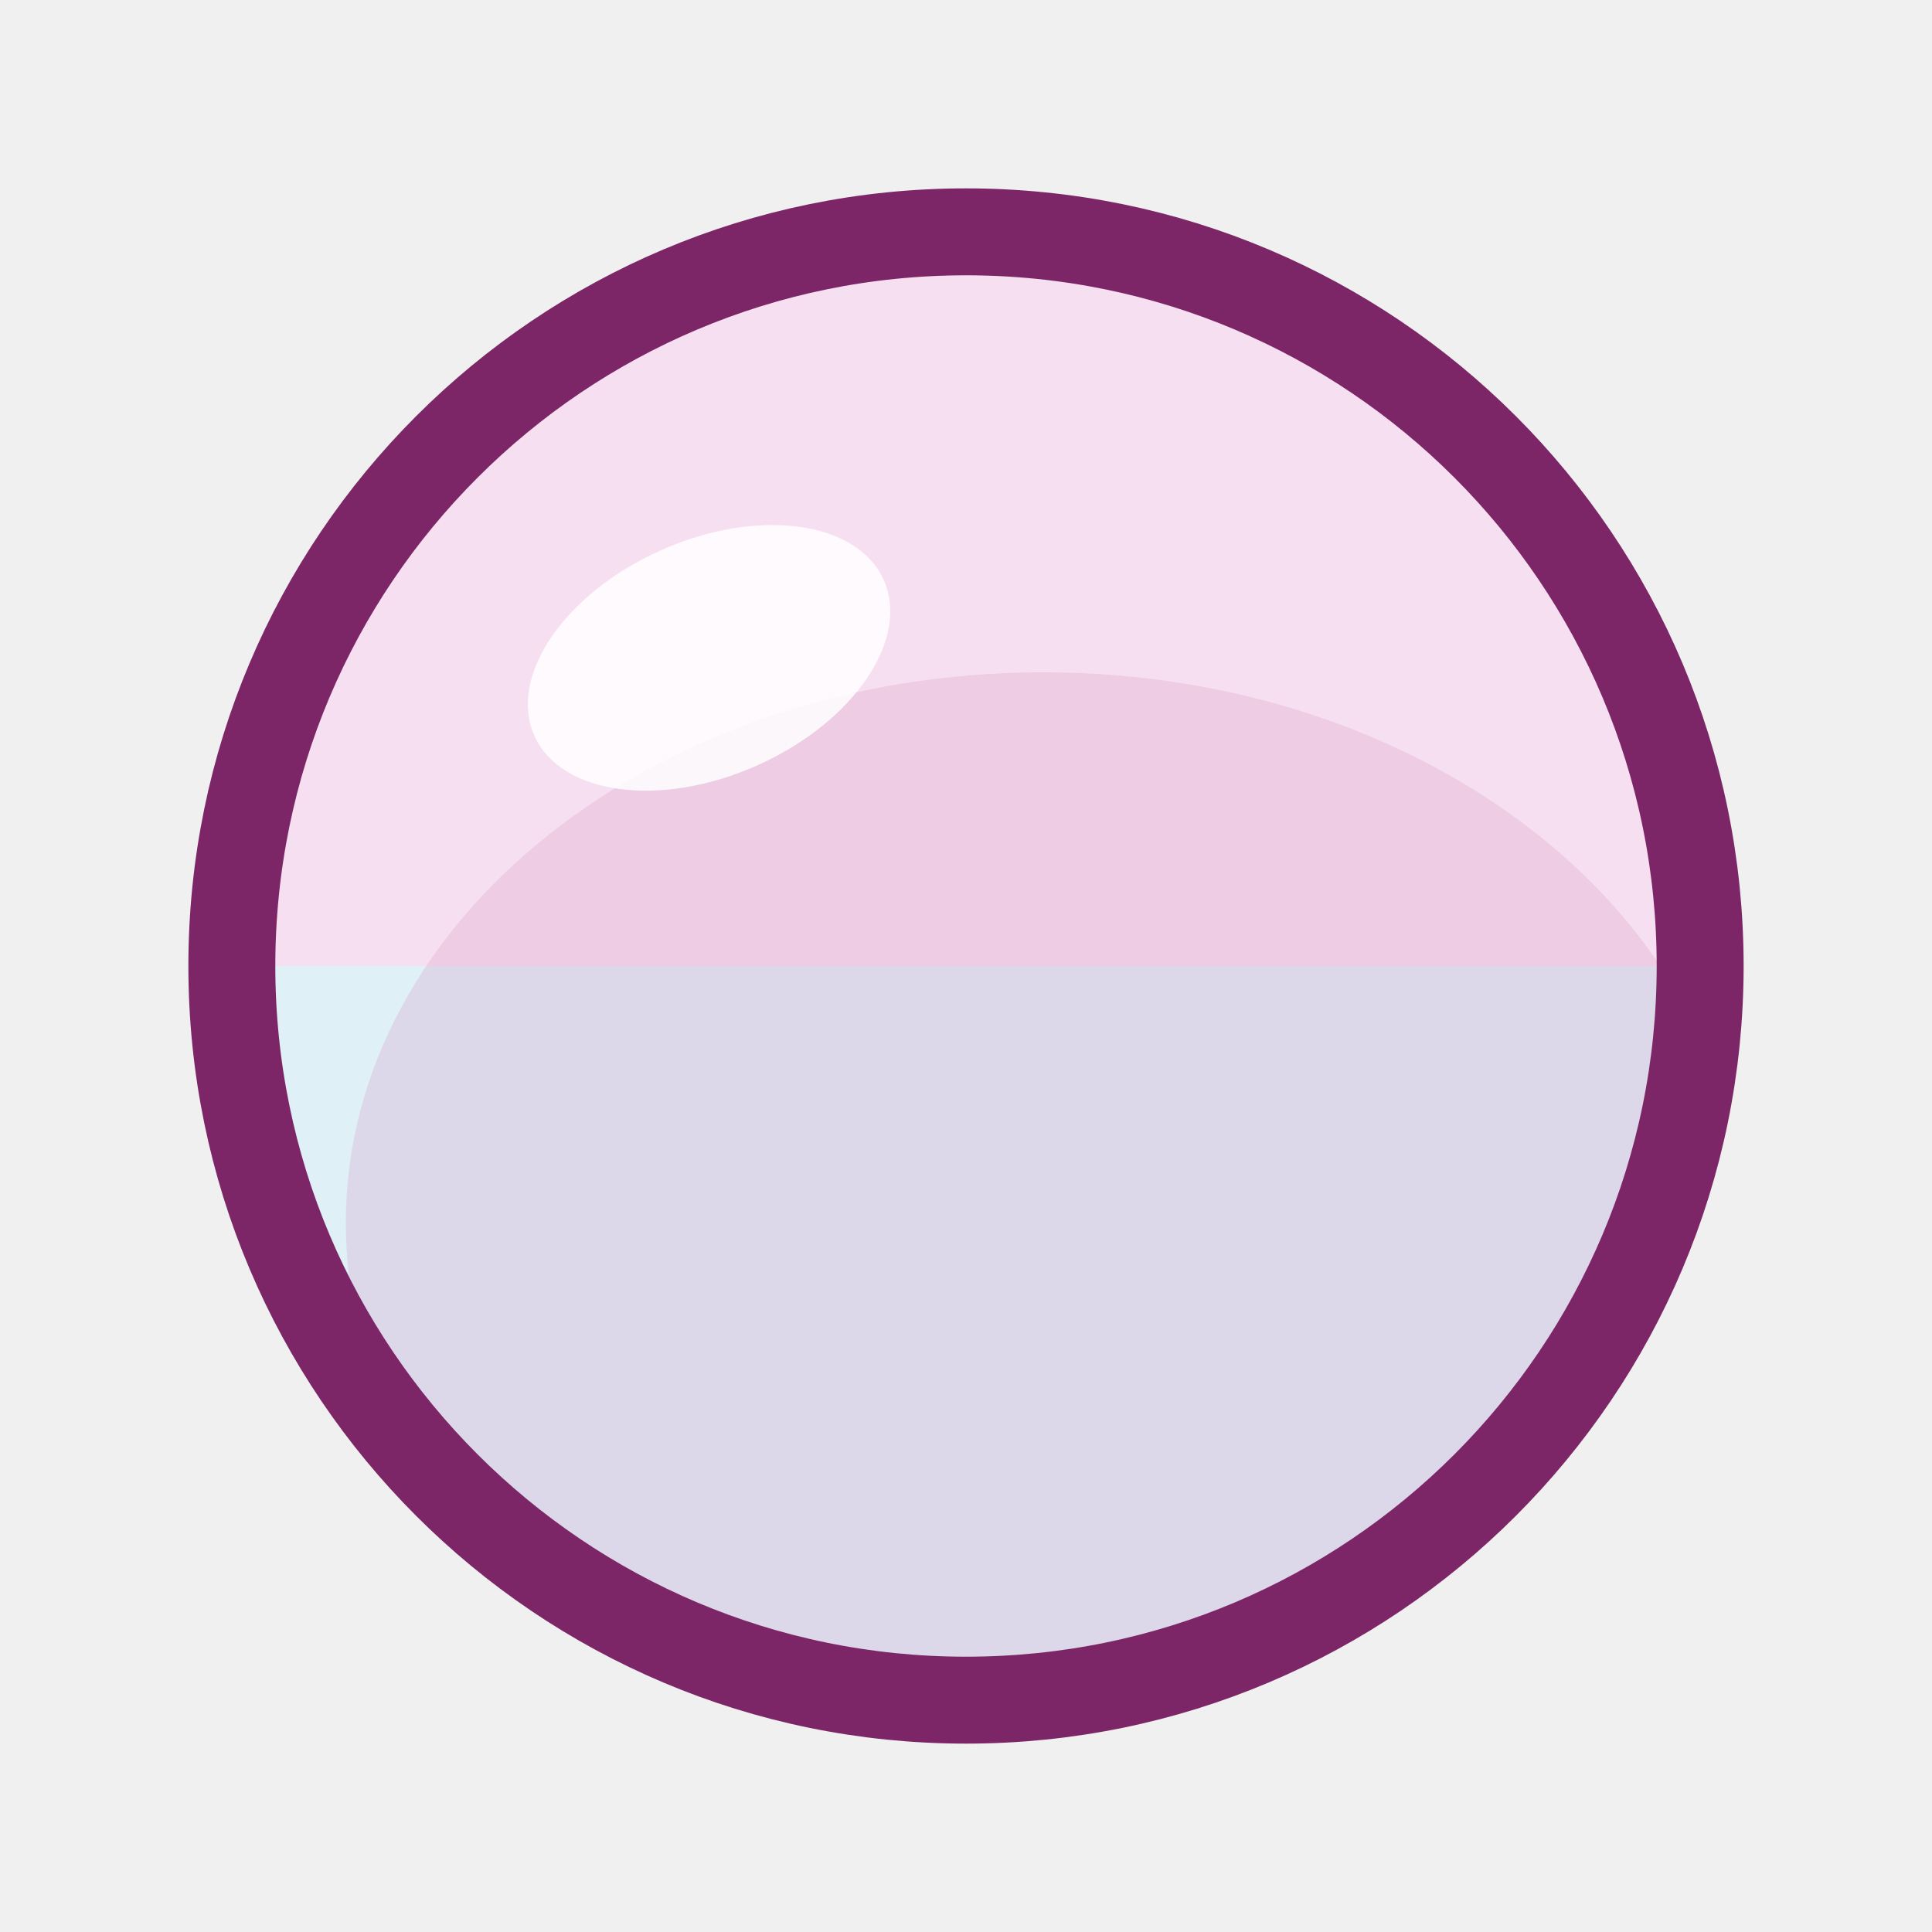
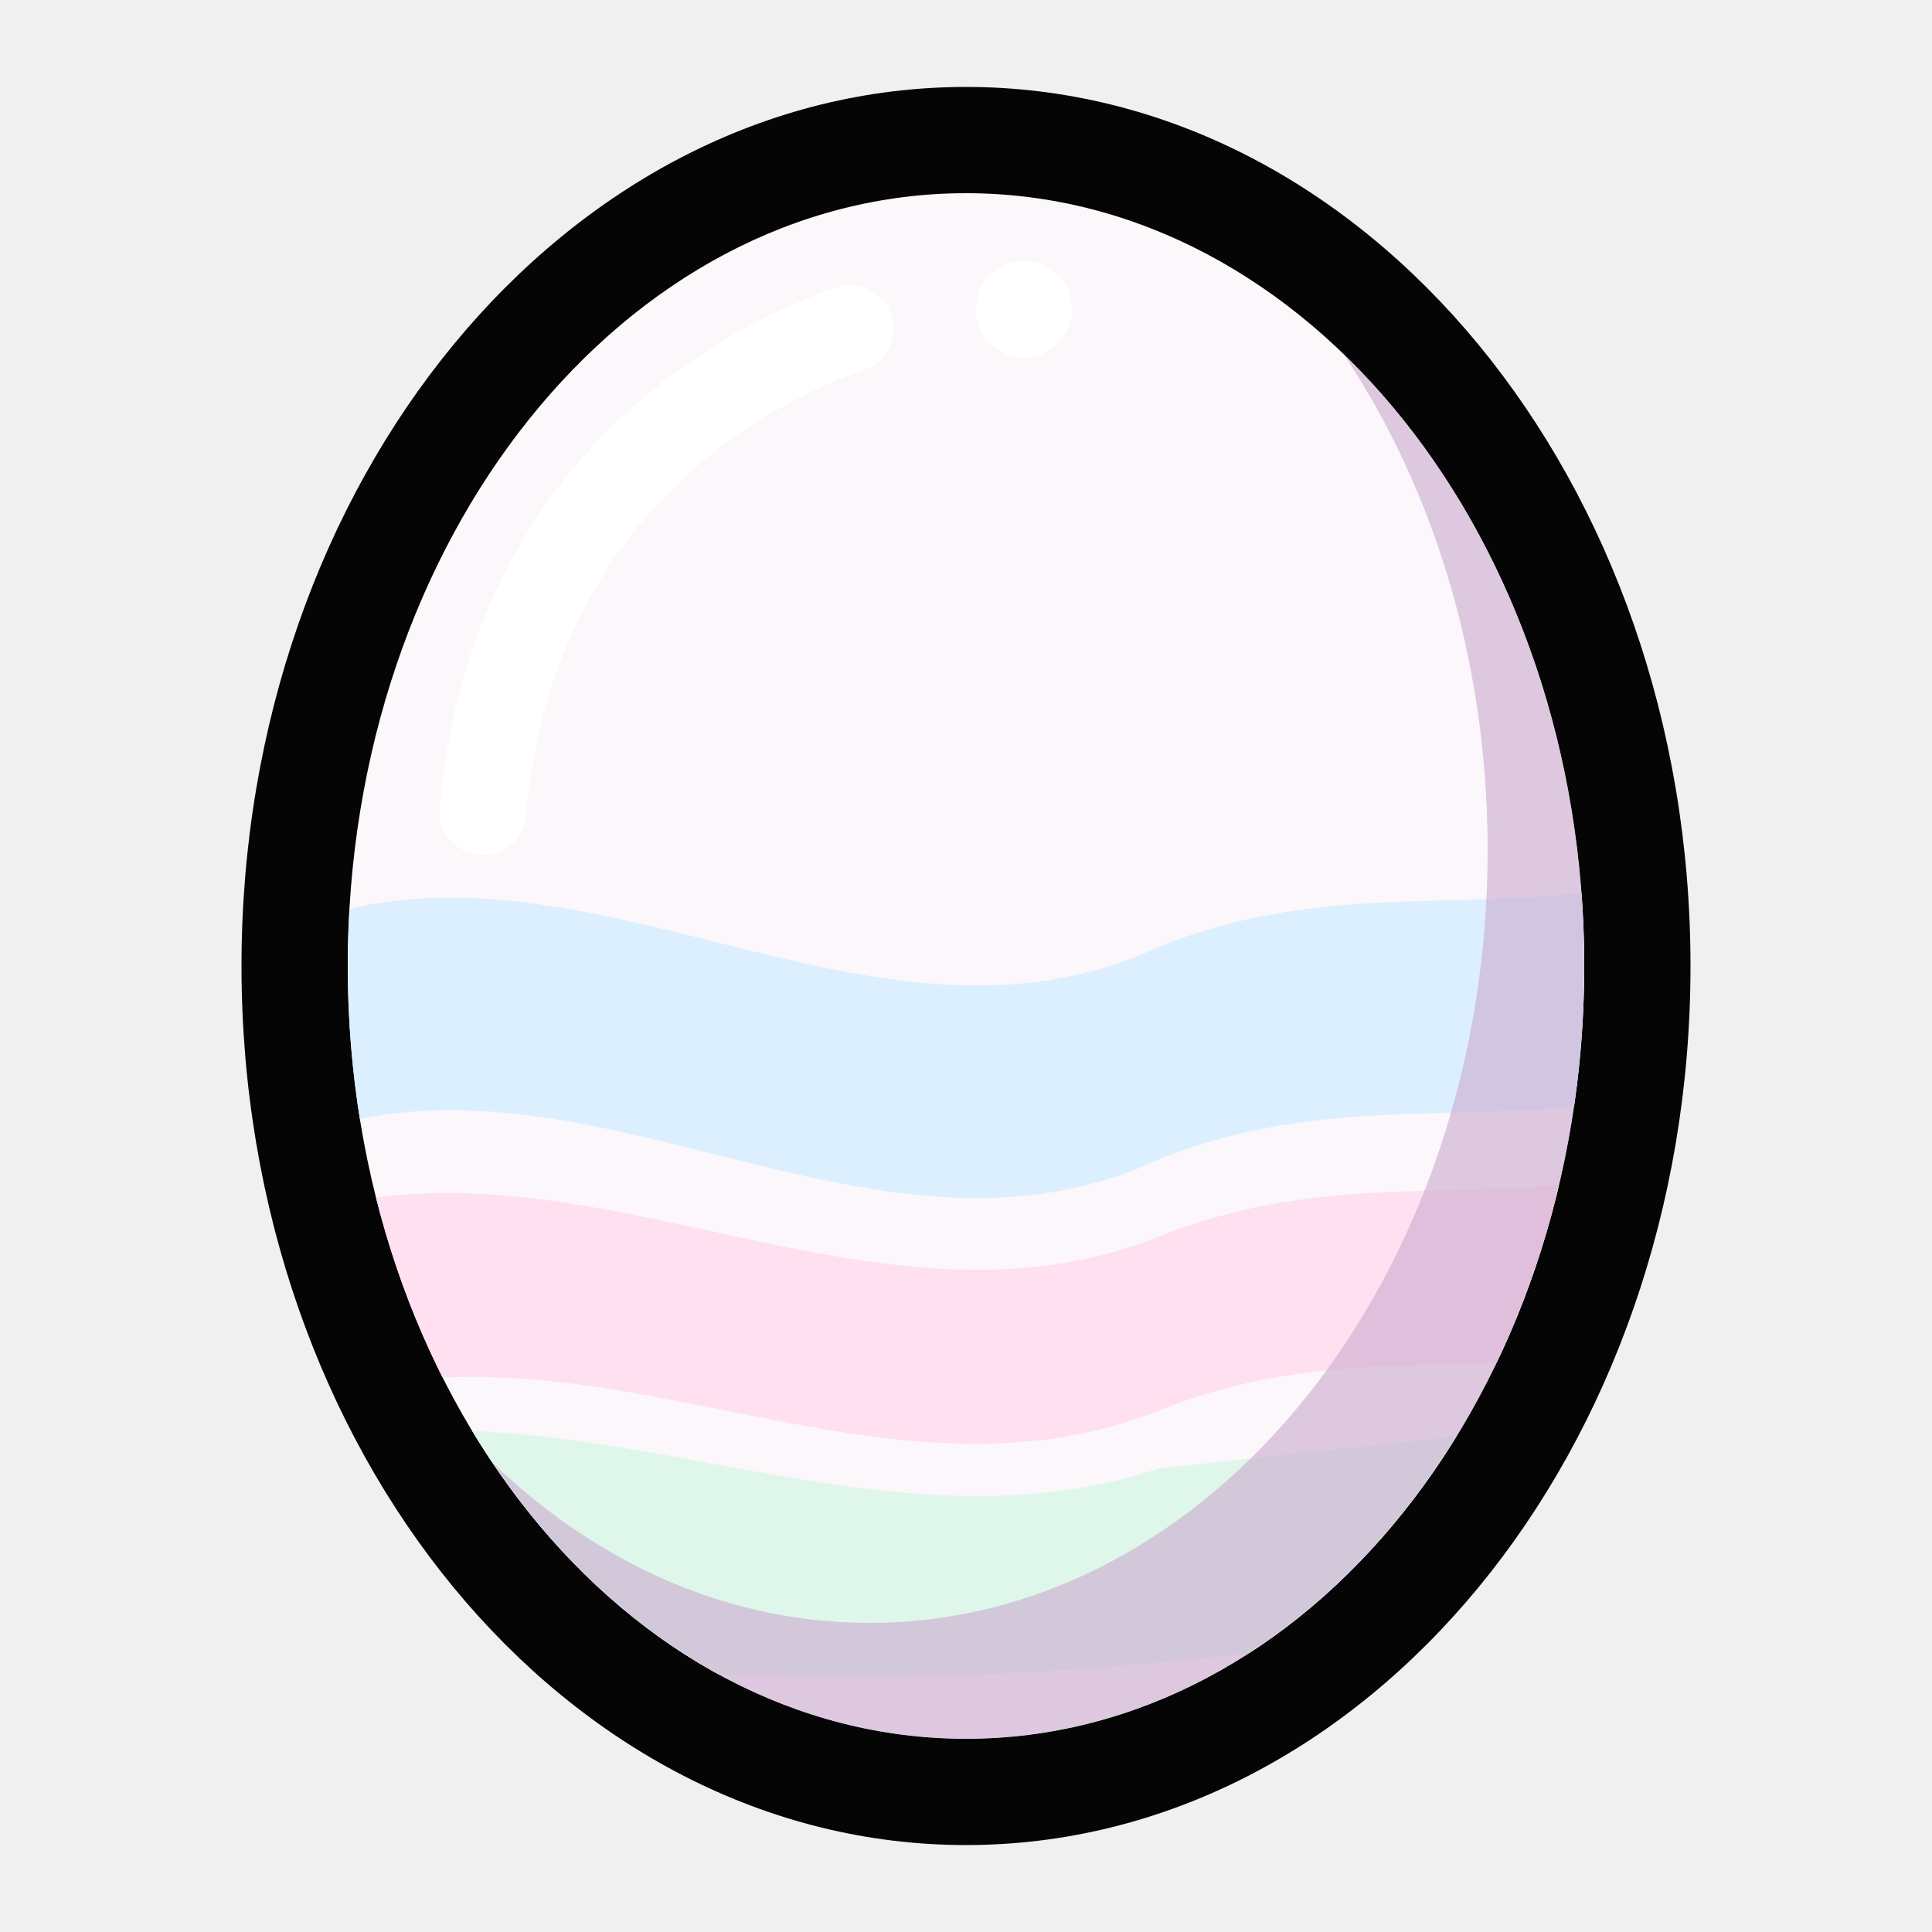
<svg xmlns="http://www.w3.org/2000/svg" viewBox="0 0 200 200" width="200" height="200">
-   <defs>
-     <clipPath id="cl-specialty-pearl">
-       <ellipse cx="100" cy="100" rx="76" ry="76" />
-     </clipPath>
-   </defs>
-   <ellipse cx="100" cy="100" rx="76" ry="76" fill="#f6dff0" />
-   <g clip-path="url(#cl-specialty-pearl)">
-     <rect x="0" y="24.0" width="200" height="77.0" fill="#f6dff0" />
-     <rect x="0" y="100.0" width="200" height="77.0" fill="#dff0f6" />
-     <ellipse cx="108" cy="126.6" rx="72.2" ry="57.0" fill="#d49bc5" opacity="0.28" />
-   </g>
-   <ellipse cx="73.4" cy="68.1" rx="19.8" ry="12.2" fill="#ffffff" opacity="0.85" transform="rotate(-24 73.4 68.1)" />
-   <ellipse cx="100" cy="100" rx="76" ry="76" fill="none" stroke="#7d2667" stroke-width="9" />
+   <svg viewBox="0 0 200 200" width="200" height="200">
+     <defs>
+       <clipPath id="c">
+         <ellipse cx="100" cy="100" rx="64" ry="80" />
+       </clipPath>
+       <mask id="sh" maskUnits="userSpaceOnUse" x="0" y="0" width="200" height="200">
+         <rect width="200" height="200" fill="#fff" />
+         <ellipse cx="90" cy="88" rx="64" ry="80" fill="#000" />
+       </mask>
+     </defs>
+     <ellipse cx="100" cy="100" rx="75" ry="91" fill="#050505" />
+     <ellipse cx="100" cy="100" rx="64" ry="80" fill="#fbf7fb" />
+     <g clip-path="url(#c)">
+       <path d="M30,96 C60,84 90,112 120,98 C140,90 156,96 176,90 L176,112 C156,118 140,112 120,120 C90,134 60,106 30,118 Z" fill="#dcefff" />
+       <path d="M30,126 C60,116 90,140 120,128 C140,120 156,126 176,120 L176,138 C156,144 140,138 120,146 C90,158 60,134 30,146 Z" fill="#ffe0f0" />
+       <path d="M30,150 C60,142 90,162 120,152 L176,146 L176,164 C140,170 90,180 30,168 Z" fill="#dff7ea" />
+       <ellipse cx="100" cy="100" rx="64" ry="80" fill="#c9a8cf" opacity=".6" mask="url(#sh)" />
+     </g>
+     <path d="M50,84 C52,60 66,42 88,34" stroke="#ffffff" stroke-width="9" fill="none" stroke-linecap="round" />
+     <circle cx="106" cy="32" r="5" fill="#ffffff" />
+   </svg>
</svg>
